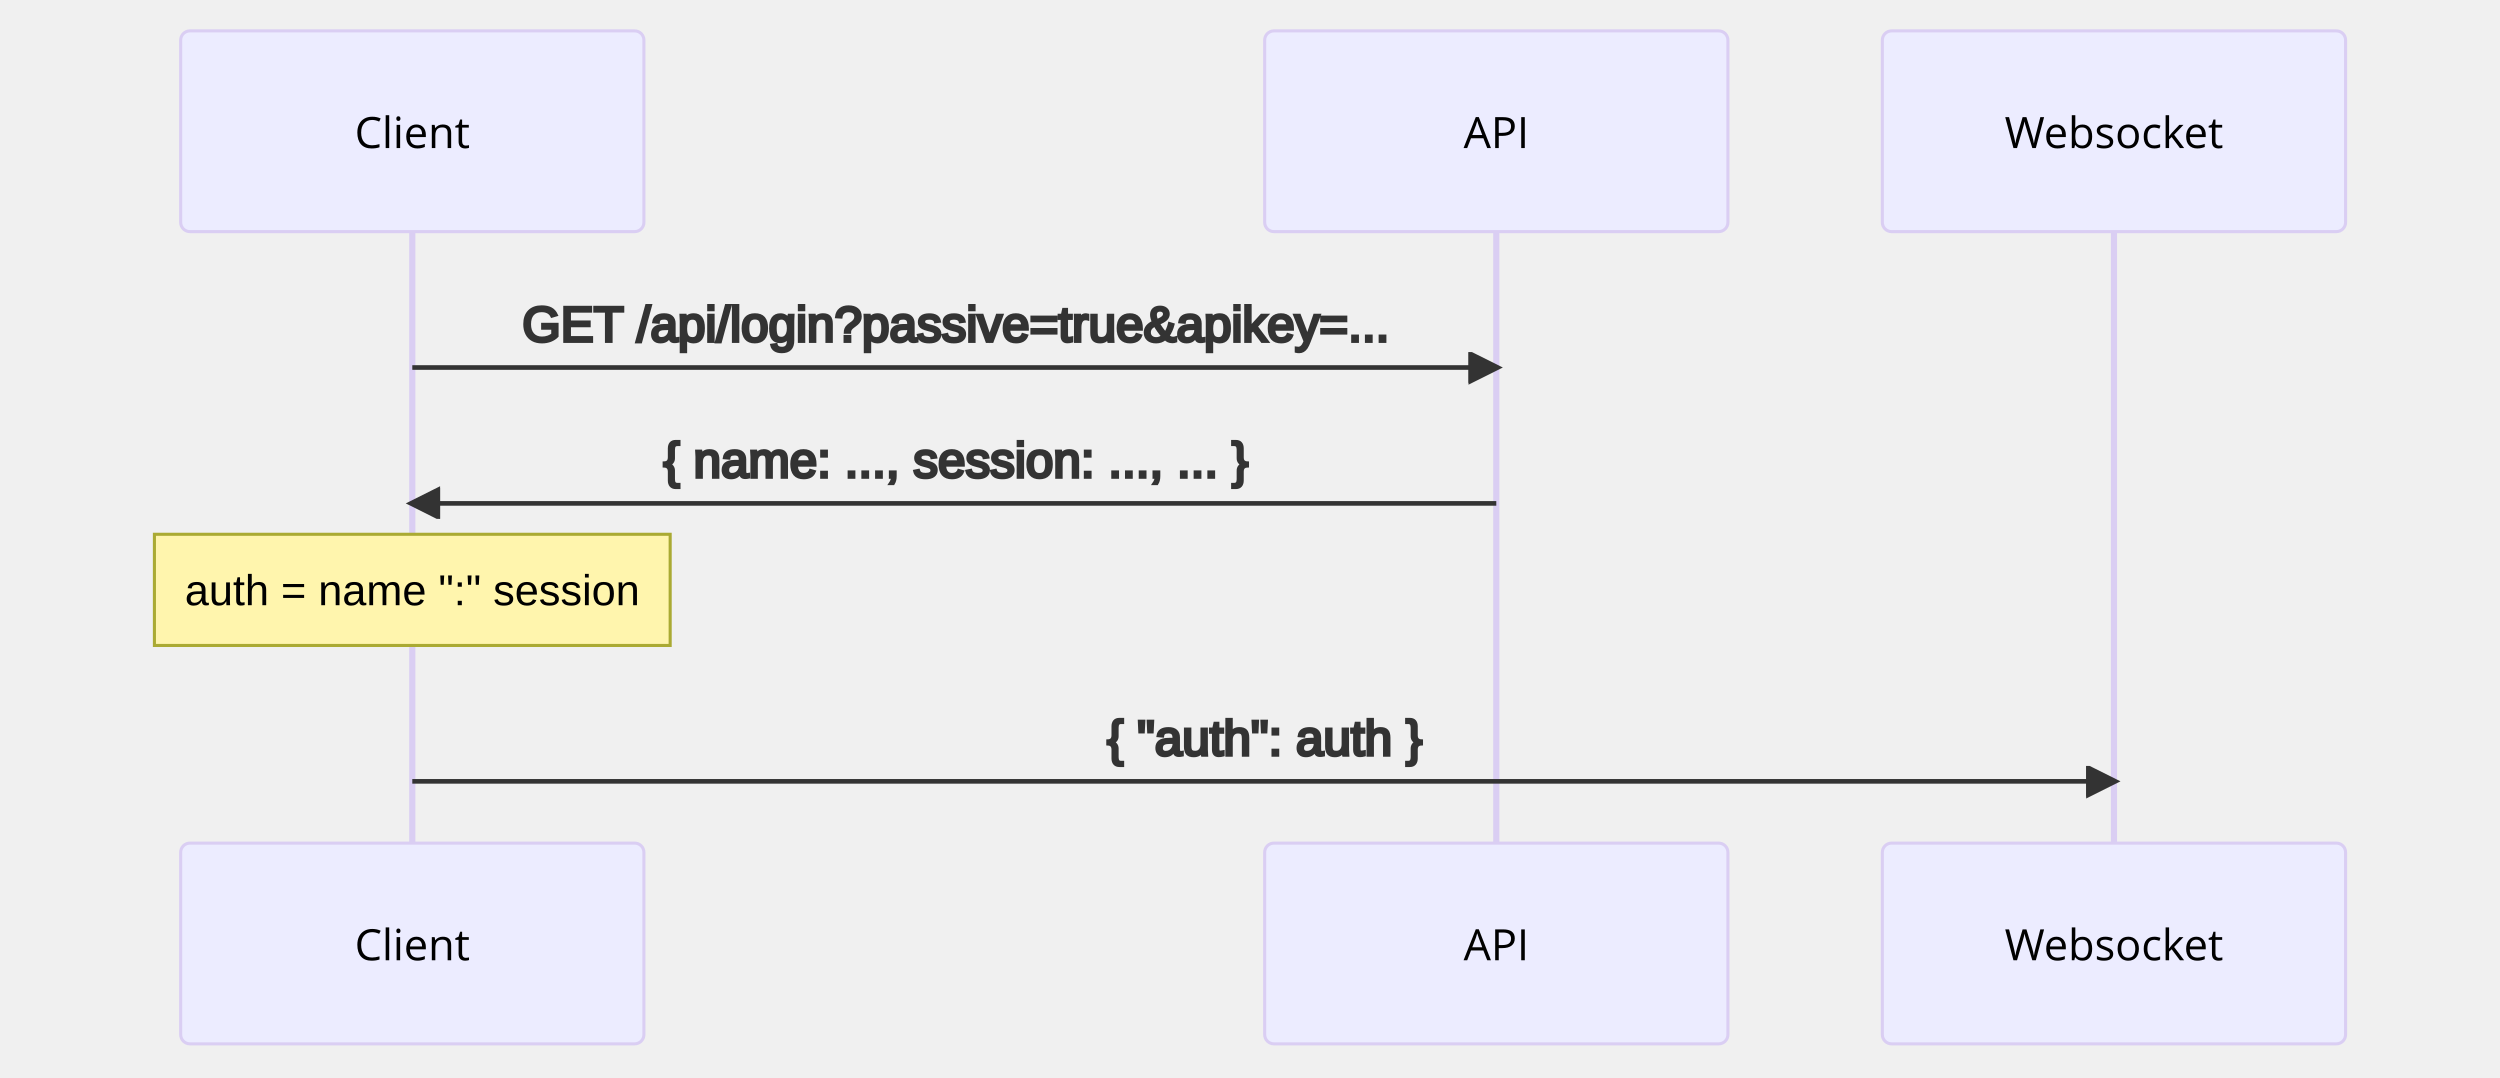
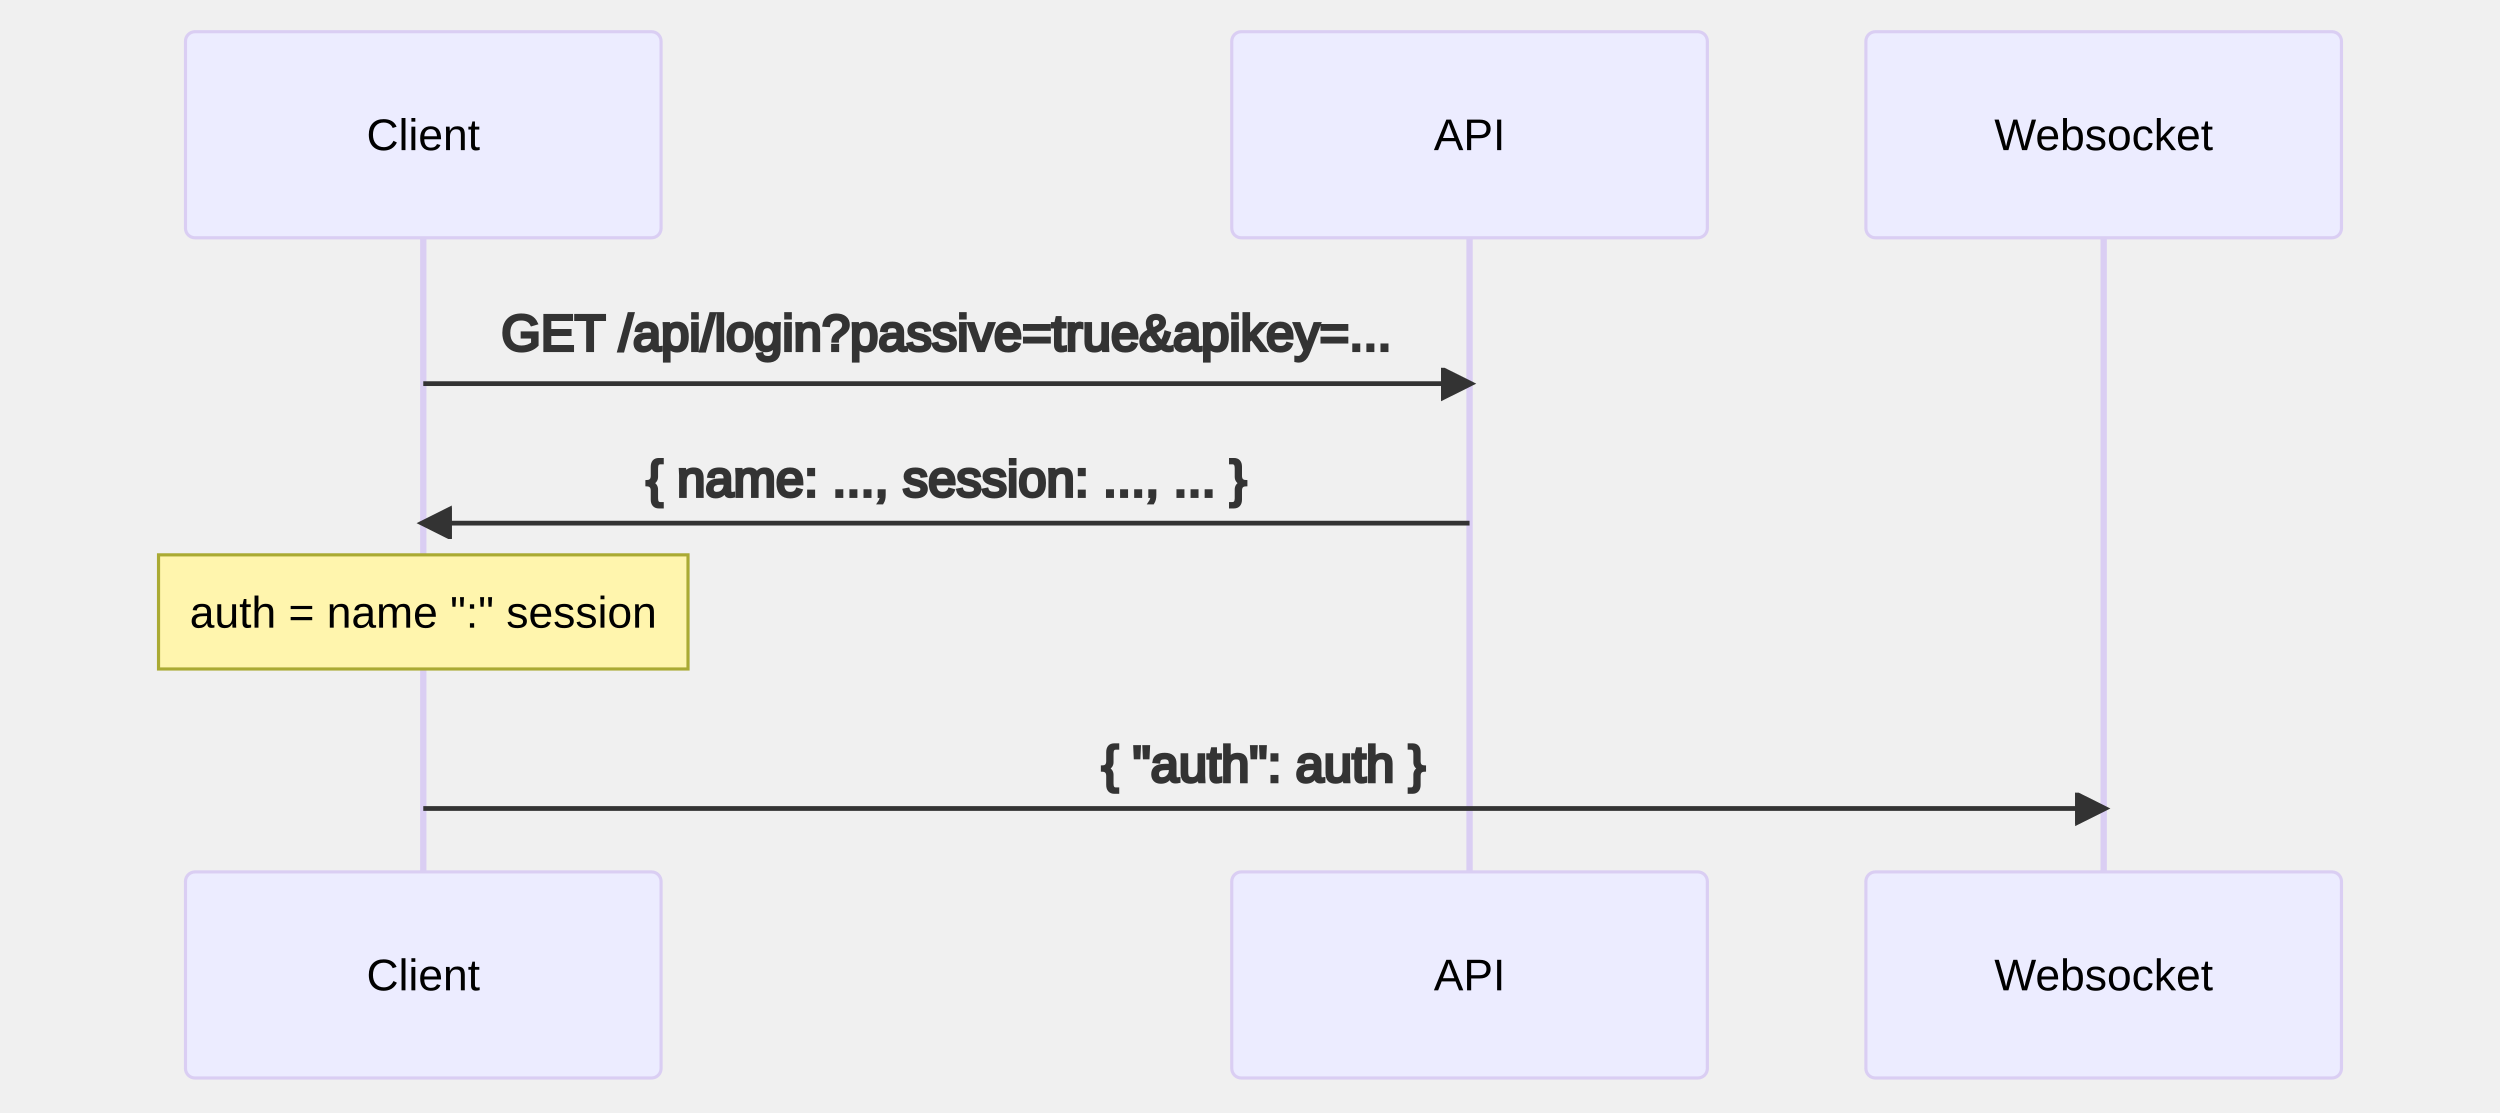
- <svg xmlns="http://www.w3.org/2000/svg" aria-labelledby="chart-title-mermaid-1660555436100 chart-desc-mermaid-1660555436100" role="img" viewBox="-58.5 -10 809.5 349" style="max-width: 809.5px; background-color: white;" height="349" width="100%" id="mermaid-1660555436100">
-   <style>#mermaid-1660555436100 {font-family:"trebuchet ms",verdana,arial,sans-serif;font-size:16px;fill:#333;}#mermaid-1660555436100 .error-icon{fill:#552222;}#mermaid-1660555436100 .error-text{fill:#552222;stroke:#552222;}#mermaid-1660555436100 .edge-thickness-normal{stroke-width:2px;}#mermaid-1660555436100 .edge-thickness-thick{stroke-width:3.5px;}#mermaid-1660555436100 .edge-pattern-solid{stroke-dasharray:0;}#mermaid-1660555436100 .edge-pattern-dashed{stroke-dasharray:3;}#mermaid-1660555436100 .edge-pattern-dotted{stroke-dasharray:2;}#mermaid-1660555436100 .marker{fill:#333333;stroke:#333333;}#mermaid-1660555436100 .marker.cross{stroke:#333333;}#mermaid-1660555436100 svg{font-family:"trebuchet ms",verdana,arial,sans-serif;font-size:16px;}#mermaid-1660555436100 .actor{stroke:hsl(259.626, 59.777%, 87.902%);fill:#ECECFF;}#mermaid-1660555436100 text.actor&gt;tspan{fill:black;stroke:none;}#mermaid-1660555436100 .actor-line{stroke:grey;}#mermaid-1660555436100 .messageLine0{stroke-width:1.5;stroke-dasharray:none;stroke:#333;}#mermaid-1660555436100 .messageLine1{stroke-width:1.5;stroke-dasharray:2,2;stroke:#333;}#mermaid-1660555436100 #arrowhead path{fill:#333;stroke:#333;}#mermaid-1660555436100 .sequenceNumber{fill:white;}#mermaid-1660555436100 #sequencenumber{fill:#333;}#mermaid-1660555436100 #crosshead path{fill:#333;stroke:#333;}#mermaid-1660555436100 .messageText{fill:#333;stroke:#333;}#mermaid-1660555436100 .labelBox{stroke:hsl(259.626, 59.777%, 87.902%);fill:#ECECFF;}#mermaid-1660555436100 .labelText,#mermaid-1660555436100 .labelText&gt;tspan{fill:black;stroke:none;}#mermaid-1660555436100 .loopText,#mermaid-1660555436100 .loopText&gt;tspan{fill:black;stroke:none;}#mermaid-1660555436100 .loopLine{stroke-width:2px;stroke-dasharray:2,2;stroke:hsl(259.626, 59.777%, 87.902%);fill:hsl(259.626, 59.777%, 87.902%);}#mermaid-1660555436100 .note{stroke:#aaaa33;fill:#fff5ad;}#mermaid-1660555436100 .noteText,#mermaid-1660555436100 .noteText&gt;tspan{fill:black;stroke:none;}#mermaid-1660555436100 .activation0{fill:#f4f4f4;stroke:#666;}#mermaid-1660555436100 .activation1{fill:#f4f4f4;stroke:#666;}#mermaid-1660555436100 .activation2{fill:#f4f4f4;stroke:#666;}#mermaid-1660555436100 .actorPopupMenu{position:absolute;}#mermaid-1660555436100 .actorPopupMenuPanel{position:absolute;fill:#ECECFF;box-shadow:0px 8px 16px 0px rgba(0,0,0,0.2);filter:drop-shadow(3px 5px 2px rgb(0 0 0 / 0.4));}#mermaid-1660555436100 .actor-man line{stroke:hsl(259.626, 59.777%, 87.902%);fill:#ECECFF;}#mermaid-1660555436100 .actor-man circle,#mermaid-1660555436100 line{stroke:hsl(259.626, 59.777%, 87.902%);fill:#ECECFF;stroke-width:2px;}#mermaid-1660555436100 :root{--mermaid-font-family:"trebuchet ms",verdana,arial,sans-serif;}</style>
+ <svg xmlns="http://www.w3.org/2000/svg" aria-labelledby="chart-title-mermaid-1660558696657 chart-desc-mermaid-1660558696657" role="img" viewBox="-58.5 -10 788.5 351" style="max-width: 788.5px; background-color: white;" height="351" width="100%" id="mermaid-1660558696657">
+   <style>#mermaid-1660558696657 {font-family:"trebuchet ms",verdana,arial,sans-serif;font-size:16px;fill:#333;}#mermaid-1660558696657 .error-icon{fill:#552222;}#mermaid-1660558696657 .error-text{fill:#552222;stroke:#552222;}#mermaid-1660558696657 .edge-thickness-normal{stroke-width:2px;}#mermaid-1660558696657 .edge-thickness-thick{stroke-width:3.5px;}#mermaid-1660558696657 .edge-pattern-solid{stroke-dasharray:0;}#mermaid-1660558696657 .edge-pattern-dashed{stroke-dasharray:3;}#mermaid-1660558696657 .edge-pattern-dotted{stroke-dasharray:2;}#mermaid-1660558696657 .marker{fill:#333333;stroke:#333333;}#mermaid-1660558696657 .marker.cross{stroke:#333333;}#mermaid-1660558696657 svg{font-family:"trebuchet ms",verdana,arial,sans-serif;font-size:16px;}#mermaid-1660558696657 .actor{stroke:hsl(259.626, 59.777%, 87.902%);fill:#ECECFF;}#mermaid-1660558696657 text.actor&gt;tspan{fill:black;stroke:none;}#mermaid-1660558696657 .actor-line{stroke:grey;}#mermaid-1660558696657 .messageLine0{stroke-width:1.5;stroke-dasharray:none;stroke:#333;}#mermaid-1660558696657 .messageLine1{stroke-width:1.5;stroke-dasharray:2,2;stroke:#333;}#mermaid-1660558696657 #arrowhead path{fill:#333;stroke:#333;}#mermaid-1660558696657 .sequenceNumber{fill:white;}#mermaid-1660558696657 #sequencenumber{fill:#333;}#mermaid-1660558696657 #crosshead path{fill:#333;stroke:#333;}#mermaid-1660558696657 .messageText{fill:#333;stroke:#333;}#mermaid-1660558696657 .labelBox{stroke:hsl(259.626, 59.777%, 87.902%);fill:#ECECFF;}#mermaid-1660558696657 .labelText,#mermaid-1660558696657 .labelText&gt;tspan{fill:black;stroke:none;}#mermaid-1660558696657 .loopText,#mermaid-1660558696657 .loopText&gt;tspan{fill:black;stroke:none;}#mermaid-1660558696657 .loopLine{stroke-width:2px;stroke-dasharray:2,2;stroke:hsl(259.626, 59.777%, 87.902%);fill:hsl(259.626, 59.777%, 87.902%);}#mermaid-1660558696657 .note{stroke:#aaaa33;fill:#fff5ad;}#mermaid-1660558696657 .noteText,#mermaid-1660558696657 .noteText&gt;tspan{fill:black;stroke:none;}#mermaid-1660558696657 .activation0{fill:#f4f4f4;stroke:#666;}#mermaid-1660558696657 .activation1{fill:#f4f4f4;stroke:#666;}#mermaid-1660558696657 .activation2{fill:#f4f4f4;stroke:#666;}#mermaid-1660558696657 .actorPopupMenu{position:absolute;}#mermaid-1660558696657 .actorPopupMenuPanel{position:absolute;fill:#ECECFF;box-shadow:0px 8px 16px 0px rgba(0,0,0,0.2);filter:drop-shadow(3px 5px 2px rgb(0 0 0 / 0.4));}#mermaid-1660558696657 .actor-man line{stroke:hsl(259.626, 59.777%, 87.902%);fill:#ECECFF;}#mermaid-1660558696657 .actor-man circle,#mermaid-1660558696657 line{stroke:hsl(259.626, 59.777%, 87.902%);fill:#ECECFF;stroke-width:2px;}#mermaid-1660558696657 :root{--mermaid-font-family:"trebuchet ms",verdana,arial,sans-serif;}</style>
  <g />
  <defs>
    <symbol height="24" width="24" id="computer">
      <path d="M2 2v13h20v-13h-20zm18 11h-16v-9h16v9zm-10.228 6l.466-1h3.524l.467 1h-4.457zm14.228 3h-24l2-6h2.104l-1.33 4h18.45l-1.297-4h2.073l2 6zm-5-10h-14v-7h14v7z" transform="scale(.5)" />
    </symbol>
  </defs>
  <defs>
    <symbol clip-rule="evenodd" fill-rule="evenodd" id="database">
      <path d="M12.258.001l.256.004.255.005.253.008.251.01.249.012.247.015.246.016.242.019.241.02.239.023.236.024.233.027.231.028.229.031.225.032.223.034.22.036.217.038.214.04.211.041.208.043.205.045.201.046.198.048.194.05.191.051.187.053.183.054.18.056.175.057.172.059.168.06.163.061.16.063.155.064.15.066.074.033.073.033.071.034.07.034.069.035.068.035.067.035.066.035.064.036.064.036.062.036.06.036.06.037.058.037.058.037.055.038.055.038.053.038.052.038.051.039.05.039.048.039.047.039.045.04.044.04.043.04.041.04.04.041.039.041.037.041.036.041.034.041.033.042.032.042.03.042.029.042.027.042.026.043.024.043.023.043.021.043.02.043.018.044.017.043.015.044.013.044.012.044.011.045.009.044.007.045.006.045.004.045.002.045.001.045v17l-.001.045-.002.045-.004.045-.006.045-.007.045-.009.044-.011.045-.012.044-.013.044-.015.044-.017.043-.018.044-.02.043-.021.043-.023.043-.024.043-.026.043-.027.042-.029.042-.03.042-.032.042-.033.042-.034.041-.036.041-.037.041-.039.041-.04.041-.041.04-.043.04-.044.04-.045.04-.047.039-.048.039-.05.039-.051.039-.052.038-.053.038-.055.038-.055.038-.058.037-.058.037-.06.037-.06.036-.062.036-.064.036-.064.036-.066.035-.067.035-.068.035-.069.035-.07.034-.071.034-.073.033-.074.033-.15.066-.155.064-.16.063-.163.061-.168.06-.172.059-.175.057-.18.056-.183.054-.187.053-.191.051-.194.05-.198.048-.201.046-.205.045-.208.043-.211.041-.214.04-.217.038-.22.036-.223.034-.225.032-.229.031-.231.028-.233.027-.236.024-.239.023-.241.02-.242.019-.246.016-.247.015-.249.012-.251.01-.253.008-.255.005-.256.004-.258.001-.258-.001-.256-.004-.255-.005-.253-.008-.251-.01-.249-.012-.247-.015-.245-.016-.243-.019-.241-.02-.238-.023-.236-.024-.234-.027-.231-.028-.228-.031-.226-.032-.223-.034-.22-.036-.217-.038-.214-.04-.211-.041-.208-.043-.204-.045-.201-.046-.198-.048-.195-.05-.19-.051-.187-.053-.184-.054-.179-.056-.176-.057-.172-.059-.167-.06-.164-.061-.159-.063-.155-.064-.151-.066-.074-.033-.072-.033-.072-.034-.07-.034-.069-.035-.068-.035-.067-.035-.066-.035-.064-.036-.063-.036-.062-.036-.061-.036-.06-.037-.058-.037-.057-.037-.056-.038-.055-.038-.053-.038-.052-.038-.051-.039-.049-.039-.049-.039-.046-.039-.046-.04-.044-.04-.043-.04-.041-.04-.04-.041-.039-.041-.037-.041-.036-.041-.034-.041-.033-.042-.032-.042-.03-.042-.029-.042-.027-.042-.026-.043-.024-.043-.023-.043-.021-.043-.02-.043-.018-.044-.017-.043-.015-.044-.013-.044-.012-.044-.011-.045-.009-.044-.007-.045-.006-.045-.004-.045-.002-.045-.001-.045v-17l.001-.045.002-.045.004-.045.006-.045.007-.045.009-.044.011-.045.012-.044.013-.044.015-.044.017-.043.018-.044.02-.043.021-.043.023-.043.024-.043.026-.043.027-.042.029-.042.03-.042.032-.042.033-.042.034-.041.036-.041.037-.041.039-.041.04-.041.041-.04.043-.04.044-.04.046-.04.046-.039.049-.039.049-.039.051-.039.052-.038.053-.038.055-.038.056-.038.057-.037.058-.037.06-.037.061-.036.062-.036.063-.036.064-.036.066-.035.067-.035.068-.035.069-.035.07-.034.072-.034.072-.033.074-.033.151-.066.155-.064.159-.063.164-.061.167-.06.172-.059.176-.057.179-.056.184-.054.187-.053.19-.051.195-.05.198-.048.201-.046.204-.045.208-.043.211-.041.214-.04.217-.038.22-.036.223-.034.226-.032.228-.031.231-.028.234-.027.236-.024.238-.023.241-.02.243-.019.245-.016.247-.015.249-.012.251-.01.253-.008.255-.005.256-.004.258-.001.258.001zm-9.258 20.499v.01l.001.021.003.021.004.022.005.021.006.022.007.022.009.023.01.022.011.023.012.023.013.023.015.023.016.024.017.023.018.024.019.024.021.024.022.025.023.024.024.025.052.049.056.05.061.051.066.051.07.051.075.051.079.052.084.052.088.052.092.052.097.052.102.051.105.052.11.052.114.051.119.051.123.051.127.05.131.05.135.05.139.048.144.049.147.047.152.047.155.047.16.045.163.045.167.043.171.043.176.041.178.041.183.039.187.039.19.037.194.035.197.035.202.033.204.031.209.03.212.029.216.027.219.025.222.024.226.021.23.02.233.018.236.016.24.015.243.012.246.01.249.008.253.005.256.004.259.001.26-.001.257-.004.254-.005.25-.008.247-.011.244-.012.241-.014.237-.016.233-.018.231-.021.226-.021.224-.024.22-.026.216-.027.212-.028.21-.031.205-.031.202-.034.198-.034.194-.036.191-.037.187-.039.183-.04.179-.04.175-.042.172-.043.168-.044.163-.045.16-.046.155-.046.152-.047.148-.048.143-.049.139-.049.136-.05.131-.05.126-.05.123-.051.118-.052.114-.051.11-.052.106-.052.101-.052.096-.052.092-.052.088-.053.083-.051.079-.052.074-.052.07-.051.065-.051.06-.051.056-.05.051-.05.023-.024.023-.025.021-.024.02-.024.019-.024.018-.024.017-.024.015-.023.014-.024.013-.023.012-.023.01-.023.01-.022.008-.022.006-.022.006-.022.004-.022.004-.021.001-.021.001-.021v-4.127l-.077.055-.08.053-.083.054-.085.053-.087.052-.09.052-.093.051-.095.05-.097.05-.1.049-.102.049-.105.048-.106.047-.109.047-.111.046-.114.045-.115.045-.118.044-.12.043-.122.042-.124.042-.126.041-.128.04-.13.04-.132.038-.134.038-.135.037-.138.037-.139.035-.142.035-.143.034-.144.033-.147.032-.148.031-.15.03-.151.03-.153.029-.154.027-.156.027-.158.026-.159.025-.161.024-.162.023-.163.022-.165.021-.166.02-.167.019-.169.018-.169.017-.171.016-.173.015-.173.014-.175.013-.175.012-.177.011-.178.01-.179.008-.179.008-.181.006-.182.005-.182.004-.184.003-.184.002h-.37l-.184-.002-.184-.003-.182-.004-.182-.005-.181-.006-.179-.008-.179-.008-.178-.01-.176-.011-.176-.012-.175-.013-.173-.014-.172-.015-.171-.016-.17-.017-.169-.018-.167-.019-.166-.02-.165-.021-.163-.022-.162-.023-.161-.024-.159-.025-.157-.026-.156-.027-.155-.027-.153-.029-.151-.03-.15-.03-.148-.031-.146-.032-.145-.033-.143-.034-.141-.035-.14-.035-.137-.037-.136-.037-.134-.038-.132-.038-.13-.04-.128-.04-.126-.041-.124-.042-.122-.042-.12-.044-.117-.043-.116-.045-.113-.045-.112-.046-.109-.047-.106-.047-.105-.048-.102-.049-.1-.049-.097-.05-.095-.05-.093-.052-.09-.051-.087-.052-.085-.053-.083-.054-.08-.054-.077-.054v4.127zm0-5.654v.011l.001.021.003.021.004.021.005.022.006.022.007.022.009.022.01.022.011.023.012.023.013.023.015.024.016.023.017.024.018.024.019.024.021.024.022.024.023.025.024.024.052.05.056.05.061.05.066.051.07.051.075.052.079.051.084.052.088.052.092.052.097.052.102.052.105.052.11.051.114.051.119.052.123.05.127.051.131.05.135.049.139.049.144.048.147.048.152.047.155.046.16.045.163.045.167.044.171.042.176.042.178.04.183.04.187.038.19.037.194.036.197.034.202.033.204.032.209.03.212.028.216.027.219.025.222.024.226.022.23.02.233.018.236.016.24.014.243.012.246.01.249.008.253.006.256.003.259.001.26-.001.257-.003.254-.006.25-.008.247-.01.244-.012.241-.015.237-.016.233-.018.231-.02.226-.022.224-.024.22-.025.216-.027.212-.029.21-.03.205-.032.202-.033.198-.035.194-.036.191-.037.187-.039.183-.039.179-.041.175-.042.172-.043.168-.044.163-.045.16-.045.155-.047.152-.047.148-.048.143-.048.139-.05.136-.049.131-.05.126-.051.123-.051.118-.051.114-.052.11-.052.106-.052.101-.052.096-.052.092-.052.088-.052.083-.052.079-.052.074-.051.07-.052.065-.051.06-.05.056-.051.051-.049.023-.025.023-.024.021-.025.02-.024.019-.024.018-.024.017-.024.015-.023.014-.023.013-.024.012-.022.01-.023.01-.023.008-.022.006-.022.006-.022.004-.021.004-.022.001-.021.001-.021v-4.139l-.077.054-.08.054-.083.054-.085.052-.087.053-.09.051-.093.051-.095.051-.097.05-.1.049-.102.049-.105.048-.106.047-.109.047-.111.046-.114.045-.115.044-.118.044-.12.044-.122.042-.124.042-.126.041-.128.04-.13.039-.132.039-.134.038-.135.037-.138.036-.139.036-.142.035-.143.033-.144.033-.147.033-.148.031-.15.03-.151.03-.153.028-.154.028-.156.027-.158.026-.159.025-.161.024-.162.023-.163.022-.165.021-.166.02-.167.019-.169.018-.169.017-.171.016-.173.015-.173.014-.175.013-.175.012-.177.011-.178.009-.179.009-.179.007-.181.007-.182.005-.182.004-.184.003-.184.002h-.37l-.184-.002-.184-.003-.182-.004-.182-.005-.181-.007-.179-.007-.179-.009-.178-.009-.176-.011-.176-.012-.175-.013-.173-.014-.172-.015-.171-.016-.17-.017-.169-.018-.167-.019-.166-.02-.165-.021-.163-.022-.162-.023-.161-.024-.159-.025-.157-.026-.156-.027-.155-.028-.153-.028-.151-.03-.15-.03-.148-.031-.146-.033-.145-.033-.143-.033-.141-.035-.14-.036-.137-.036-.136-.037-.134-.038-.132-.039-.13-.039-.128-.04-.126-.041-.124-.042-.122-.043-.12-.043-.117-.044-.116-.044-.113-.046-.112-.046-.109-.046-.106-.047-.105-.048-.102-.049-.1-.049-.097-.05-.095-.051-.093-.051-.09-.051-.087-.053-.085-.052-.083-.054-.08-.054-.077-.054v4.139zm0-5.666v.011l.001.02.003.022.004.021.005.022.006.021.007.022.009.023.01.022.011.023.012.023.013.023.015.023.016.024.017.024.018.023.019.024.021.025.022.024.023.024.024.025.052.05.056.05.061.05.066.051.07.051.075.052.079.051.084.052.088.052.092.052.097.052.102.052.105.051.11.052.114.051.119.051.123.051.127.05.131.05.135.05.139.049.144.048.147.048.152.047.155.046.16.045.163.045.167.043.171.043.176.042.178.04.183.04.187.038.19.037.194.036.197.034.202.033.204.032.209.03.212.028.216.027.219.025.222.024.226.021.23.02.233.018.236.017.24.014.243.012.246.01.249.008.253.006.256.003.259.001.26-.001.257-.003.254-.006.25-.008.247-.01.244-.013.241-.014.237-.016.233-.018.231-.02.226-.022.224-.024.22-.025.216-.027.212-.029.21-.03.205-.032.202-.033.198-.035.194-.036.191-.037.187-.039.183-.039.179-.041.175-.042.172-.043.168-.044.163-.045.16-.045.155-.047.152-.047.148-.048.143-.049.139-.049.136-.049.131-.051.126-.05.123-.051.118-.052.114-.051.11-.052.106-.052.101-.052.096-.052.092-.052.088-.052.083-.052.079-.052.074-.052.07-.051.065-.051.06-.051.056-.05.051-.049.023-.025.023-.025.021-.024.02-.024.019-.024.018-.024.017-.024.015-.023.014-.024.013-.023.012-.023.01-.022.01-.023.008-.022.006-.022.006-.022.004-.022.004-.021.001-.021.001-.021v-4.153l-.077.054-.08.054-.083.053-.085.053-.087.053-.09.051-.093.051-.095.051-.097.05-.1.049-.102.048-.105.048-.106.048-.109.046-.111.046-.114.046-.115.044-.118.044-.12.043-.122.043-.124.042-.126.041-.128.04-.13.039-.132.039-.134.038-.135.037-.138.036-.139.036-.142.034-.143.034-.144.033-.147.032-.148.032-.15.03-.151.03-.153.028-.154.028-.156.027-.158.026-.159.024-.161.024-.162.023-.163.023-.165.021-.166.02-.167.019-.169.018-.169.017-.171.016-.173.015-.173.014-.175.013-.175.012-.177.01-.178.01-.179.009-.179.007-.181.006-.182.006-.182.004-.184.003-.184.001-.185.001-.185-.001-.184-.001-.184-.003-.182-.004-.182-.006-.181-.006-.179-.007-.179-.009-.178-.01-.176-.01-.176-.012-.175-.013-.173-.014-.172-.015-.171-.016-.17-.017-.169-.018-.167-.019-.166-.02-.165-.021-.163-.023-.162-.023-.161-.024-.159-.024-.157-.026-.156-.027-.155-.028-.153-.028-.151-.03-.15-.03-.148-.032-.146-.032-.145-.033-.143-.034-.141-.034-.14-.036-.137-.036-.136-.037-.134-.038-.132-.039-.13-.039-.128-.041-.126-.041-.124-.041-.122-.043-.12-.043-.117-.044-.116-.044-.113-.046-.112-.046-.109-.046-.106-.048-.105-.048-.102-.048-.1-.05-.097-.049-.095-.051-.093-.051-.09-.052-.087-.052-.085-.053-.083-.053-.08-.054-.077-.054v4.153zm8.74-8.179l-.257.004-.254.005-.25.008-.247.011-.244.012-.241.014-.237.016-.233.018-.231.021-.226.022-.224.023-.22.026-.216.027-.212.028-.21.031-.205.032-.202.033-.198.034-.194.036-.191.038-.187.038-.183.04-.179.041-.175.042-.172.043-.168.043-.163.045-.16.046-.155.046-.152.048-.148.048-.143.048-.139.049-.136.05-.131.05-.126.051-.123.051-.118.051-.114.052-.11.052-.106.052-.101.052-.096.052-.092.052-.088.052-.083.052-.079.052-.074.051-.07.052-.065.051-.06.05-.056.05-.051.05-.023.025-.023.024-.021.024-.02.025-.019.024-.018.024-.017.023-.015.024-.014.023-.013.023-.012.023-.01.023-.01.022-.008.022-.006.023-.006.021-.004.022-.004.021-.001.021-.001.021.001.021.001.021.004.021.004.022.006.021.006.023.008.022.01.022.01.023.012.023.013.023.014.023.015.024.017.023.018.024.019.024.02.025.021.024.023.024.023.025.051.05.056.05.06.05.065.051.07.052.074.051.079.052.083.052.088.052.092.052.096.052.101.052.106.052.11.052.114.052.118.051.123.051.126.051.131.05.136.05.139.049.143.048.148.048.152.048.155.046.16.046.163.045.168.043.172.043.175.042.179.041.183.04.187.038.191.038.194.036.198.034.202.033.205.032.21.031.212.028.216.027.22.026.224.023.226.022.231.021.233.018.237.016.241.014.244.012.247.011.25.008.254.005.257.004.26.001.26-.001.257-.004.254-.005.25-.008.247-.011.244-.012.241-.014.237-.016.233-.018.231-.021.226-.022.224-.023.22-.026.216-.027.212-.028.21-.031.205-.032.202-.033.198-.034.194-.036.191-.038.187-.038.183-.04.179-.041.175-.042.172-.043.168-.043.163-.045.16-.046.155-.046.152-.048.148-.048.143-.048.139-.049.136-.05.131-.05.126-.051.123-.051.118-.051.114-.052.11-.052.106-.052.101-.052.096-.052.092-.052.088-.052.083-.052.079-.052.074-.051.07-.052.065-.051.06-.05.056-.05.051-.05.023-.025.023-.024.021-.024.02-.025.019-.024.018-.024.017-.023.015-.024.014-.023.013-.023.012-.023.01-.023.01-.022.008-.022.006-.023.006-.021.004-.022.004-.021.001-.021.001-.021-.001-.021-.001-.021-.004-.021-.004-.022-.006-.021-.006-.023-.008-.022-.01-.022-.01-.023-.012-.023-.013-.023-.014-.023-.015-.024-.017-.023-.018-.024-.019-.024-.02-.025-.021-.024-.023-.024-.023-.025-.051-.05-.056-.05-.06-.05-.065-.051-.07-.052-.074-.051-.079-.052-.083-.052-.088-.052-.092-.052-.096-.052-.101-.052-.106-.052-.11-.052-.114-.052-.118-.051-.123-.051-.126-.051-.131-.05-.136-.05-.139-.049-.143-.048-.148-.048-.152-.048-.155-.046-.16-.046-.163-.045-.168-.043-.172-.043-.175-.042-.179-.041-.183-.04-.187-.038-.191-.038-.194-.036-.198-.034-.202-.033-.205-.032-.21-.031-.212-.028-.216-.027-.22-.026-.224-.023-.226-.022-.231-.021-.233-.018-.237-.016-.241-.014-.244-.012-.247-.011-.25-.008-.254-.005-.257-.004-.26-.001-.26.001z" transform="scale(.5)" />
    </symbol>
  </defs>
  <defs>
    <symbol height="24" width="24" id="clock">
      <path d="M12 2c5.514 0 10 4.486 10 10s-4.486 10-10 10-10-4.486-10-10 4.486-10 10-10zm0-2c-6.627 0-12 5.373-12 12s5.373 12 12 12 12-5.373 12-12-5.373-12-12-12zm5.848 12.459c.202.038.202.333.001.372-1.907.361-6.045 1.111-6.547 1.111-.719 0-1.301-.582-1.301-1.301 0-.512.77-5.447 1.125-7.445.034-.192.312-.181.343.014l.985 6.238 5.394 1.011z" transform="scale(.5)" />
    </symbol>
  </defs>
  <g>
-     <line stroke="#999" stroke-width="0.5px" class="200" y2="283" x2="75" y1="5" x1="75" id="actor0" />
+     <line stroke="#999" stroke-width="0.5px" class="200" y2="285" x2="75" y1="5" x1="75" id="actor0" />
    <g id="root-0">
      <rect class="actor" ry="3" rx="3" height="65" width="150" stroke="#666" fill="#eaeaea" y="0" x="0" />
-       <text style="text-anchor: middle; font-size: 14px; font-weight: 400; font-family: &quot;Open Sans&quot;, sans-serif;" class="actor" alignment-baseline="central" dominant-baseline="central" y="32.5" x="75">
+       <text style="text-anchor: middle; font-size: 14px; font-weight: 400;" class="actor" alignment-baseline="central" dominant-baseline="central" y="32.5" x="75">
        <tspan dy="0" x="75">Client</tspan>
      </text>
    </g>
  </g>
  <g>
-     <line stroke="#999" stroke-width="0.5px" class="200" y2="283" x2="426" y1="5" x1="426" id="actor1" />
+     <line stroke="#999" stroke-width="0.5px" class="200" y2="285" x2="405" y1="5" x1="405" id="actor1" />
    <g id="root-1">
-       <rect class="actor" ry="3" rx="3" height="65" width="150" stroke="#666" fill="#eaeaea" y="0" x="351" />
-       <text style="text-anchor: middle; font-size: 14px; font-weight: 400; font-family: &quot;Open Sans&quot;, sans-serif;" class="actor" alignment-baseline="central" dominant-baseline="central" y="32.5" x="426">
-         <tspan dy="0" x="426">API</tspan>
+       <rect class="actor" ry="3" rx="3" height="65" width="150" stroke="#666" fill="#eaeaea" y="0" x="330" />
+       <text style="text-anchor: middle; font-size: 14px; font-weight: 400;" class="actor" alignment-baseline="central" dominant-baseline="central" y="32.5" x="405">
+         <tspan dy="0" x="405">API</tspan>
      </text>
    </g>
  </g>
  <g>
-     <line stroke="#999" stroke-width="0.5px" class="200" y2="283" x2="626" y1="5" x1="626" id="actor2" />
+     <line stroke="#999" stroke-width="0.5px" class="200" y2="285" x2="605" y1="5" x1="605" id="actor2" />
    <g id="root-2">
-       <rect class="actor" ry="3" rx="3" height="65" width="150" stroke="#666" fill="#eaeaea" y="0" x="551" />
-       <text style="text-anchor: middle; font-size: 14px; font-weight: 400; font-family: &quot;Open Sans&quot;, sans-serif;" class="actor" alignment-baseline="central" dominant-baseline="central" y="32.5" x="626">
-         <tspan dy="0" x="626">Websocket</tspan>
+       <rect class="actor" ry="3" rx="3" height="65" width="150" stroke="#666" fill="#eaeaea" y="0" x="530" />
+       <text style="text-anchor: middle; font-size: 14px; font-weight: 400;" class="actor" alignment-baseline="central" dominant-baseline="central" y="32.5" x="605">
+         <tspan dy="0" x="605">Websocket</tspan>
      </text>
    </g>
  </g>
  <defs>
    <marker orient="auto" markerHeight="12" markerWidth="12" markerUnits="userSpaceOnUse" refY="5" refX="9" id="arrowhead">
      <path d="M 0 0 L 10 5 L 0 10 z" />
    </marker>
  </defs>
  <defs>
    <marker refY="4" refX="16" orient="auto" markerHeight="8" markerWidth="15" id="crosshead">
      <path style="stroke-dasharray: 0, 0;" d="M 9,2 V 6 L16,4 Z" stroke-width="1px" stroke="#000000" fill="black" />
      <path style="stroke-dasharray: 0, 0;" d="M 0,1 L 6,7 M 6,1 L 0,7" stroke-width="1px" stroke="#000000" fill="none" />
    </marker>
  </defs>
  <defs>
    <marker orient="auto" markerHeight="28" markerWidth="20" refY="7" refX="18" id="filled-head">
      <path d="M 18,7 L9,13 L14,7 L9,1 Z" />
    </marker>
  </defs>
  <defs>
    <marker orient="auto" markerHeight="40" markerWidth="60" refY="15" refX="15" id="sequencenumber">
      <circle r="6" cy="15" cx="15" />
    </marker>
  </defs>
  <g>
-     <rect class="note" ry="0" rx="0" height="36" width="167" stroke="#666" fill="#EDF2AE" y="163" x="-8.5" />
-     <text style="font-family: &quot;trebuchet ms&quot;, verdana, arial, sans-serif; font-size: 14px; font-weight: 400;" dy="1em" class="noteText" alignment-baseline="middle" dominant-baseline="middle" text-anchor="middle" y="168" x="75">
+     <rect class="note" ry="0" rx="0" height="36" width="167" stroke="#666" fill="#EDF2AE" y="165" x="-8.5" />
+     <text style="font-size: 14px; font-weight: 400;" dy="1em" class="noteText" alignment-baseline="middle" dominant-baseline="middle" text-anchor="middle" y="170" x="75">
      <tspan x="75">auth = name ":" session</tspan>
    </text>
  </g>
-   <text style="font-family: &quot;trebuchet ms&quot;, verdana, arial, sans-serif; font-size: 16px; font-weight: 400;" dy="1em" class="messageText" alignment-baseline="middle" dominant-baseline="middle" text-anchor="middle" y="80" x="251">GET /api/login?passive=true&amp;apikey=...</text>
-   <line style="fill: none;" marker-end="url(#arrowhead)" stroke="none" stroke-width="2" class="messageLine0" y2="109" x2="426" y1="109" x1="75" />
-   <text style="font-family: &quot;trebuchet ms&quot;, verdana, arial, sans-serif; font-size: 16px; font-weight: 400;" dy="1em" class="messageText" alignment-baseline="middle" dominant-baseline="middle" text-anchor="middle" y="124" x="251">{ name: ..., session: ..., ... }</text>
-   <line style="fill: none;" marker-end="url(#arrowhead)" stroke="none" stroke-width="2" class="messageLine0" y2="153" x2="75" y1="153" x1="426" />
-   <text style="font-family: &quot;trebuchet ms&quot;, verdana, arial, sans-serif; font-size: 16px; font-weight: 400;" dy="1em" class="messageText" alignment-baseline="middle" dominant-baseline="middle" text-anchor="middle" y="214" x="351">{ "auth": auth }</text>
-   <line style="fill: none;" marker-end="url(#arrowhead)" stroke="none" stroke-width="2" class="messageLine0" y2="243" x2="626" y1="243" x1="75" />
+   <text style="font-size: 16px; font-weight: 400;" dy="1em" class="messageText" alignment-baseline="middle" dominant-baseline="middle" text-anchor="middle" y="80" x="240">GET /api/login?passive=true&amp;apikey=...</text>
+   <line style="fill: none;" marker-end="url(#arrowhead)" stroke="none" stroke-width="2" class="messageLine0" y2="111" x2="405" y1="111" x1="75" />
+   <text style="font-size: 16px; font-weight: 400;" dy="1em" class="messageText" alignment-baseline="middle" dominant-baseline="middle" text-anchor="middle" y="126" x="240">{ name: ..., session: ..., ... }</text>
+   <line style="fill: none;" marker-end="url(#arrowhead)" stroke="none" stroke-width="2" class="messageLine0" y2="155" x2="75" y1="155" x1="405" />
+   <text style="font-size: 16px; font-weight: 400;" dy="1em" class="messageText" alignment-baseline="middle" dominant-baseline="middle" text-anchor="middle" y="216" x="340">{ "auth": auth }</text>
+   <line style="fill: none;" marker-end="url(#arrowhead)" stroke="none" stroke-width="2" class="messageLine0" y2="245" x2="605" y1="245" x1="75" />
  <g>
-     <rect class="actor" ry="3" rx="3" height="65" width="150" stroke="#666" fill="#eaeaea" y="263" x="0" />
-     <text style="text-anchor: middle; font-size: 14px; font-weight: 400; font-family: &quot;Open Sans&quot;, sans-serif;" class="actor" alignment-baseline="central" dominant-baseline="central" y="295.5" x="75">
+     <rect class="actor" ry="3" rx="3" height="65" width="150" stroke="#666" fill="#eaeaea" y="265" x="0" />
+     <text style="text-anchor: middle; font-size: 14px; font-weight: 400;" class="actor" alignment-baseline="central" dominant-baseline="central" y="297.5" x="75">
      <tspan dy="0" x="75">Client</tspan>
    </text>
  </g>
  <g>
-     <rect class="actor" ry="3" rx="3" height="65" width="150" stroke="#666" fill="#eaeaea" y="263" x="351" />
-     <text style="text-anchor: middle; font-size: 14px; font-weight: 400; font-family: &quot;Open Sans&quot;, sans-serif;" class="actor" alignment-baseline="central" dominant-baseline="central" y="295.5" x="426">
-       <tspan dy="0" x="426">API</tspan>
+     <rect class="actor" ry="3" rx="3" height="65" width="150" stroke="#666" fill="#eaeaea" y="265" x="330" />
+     <text style="text-anchor: middle; font-size: 14px; font-weight: 400;" class="actor" alignment-baseline="central" dominant-baseline="central" y="297.5" x="405">
+       <tspan dy="0" x="405">API</tspan>
    </text>
  </g>
  <g>
-     <rect class="actor" ry="3" rx="3" height="65" width="150" stroke="#666" fill="#eaeaea" y="263" x="551" />
-     <text style="text-anchor: middle; font-size: 14px; font-weight: 400; font-family: &quot;Open Sans&quot;, sans-serif;" class="actor" alignment-baseline="central" dominant-baseline="central" y="295.5" x="626">
-       <tspan dy="0" x="626">Websocket</tspan>
+     <rect class="actor" ry="3" rx="3" height="65" width="150" stroke="#666" fill="#eaeaea" y="265" x="530" />
+     <text style="text-anchor: middle; font-size: 14px; font-weight: 400;" class="actor" alignment-baseline="central" dominant-baseline="central" y="297.5" x="605">
+       <tspan dy="0" x="605">Websocket</tspan>
    </text>
  </g>
</svg>
